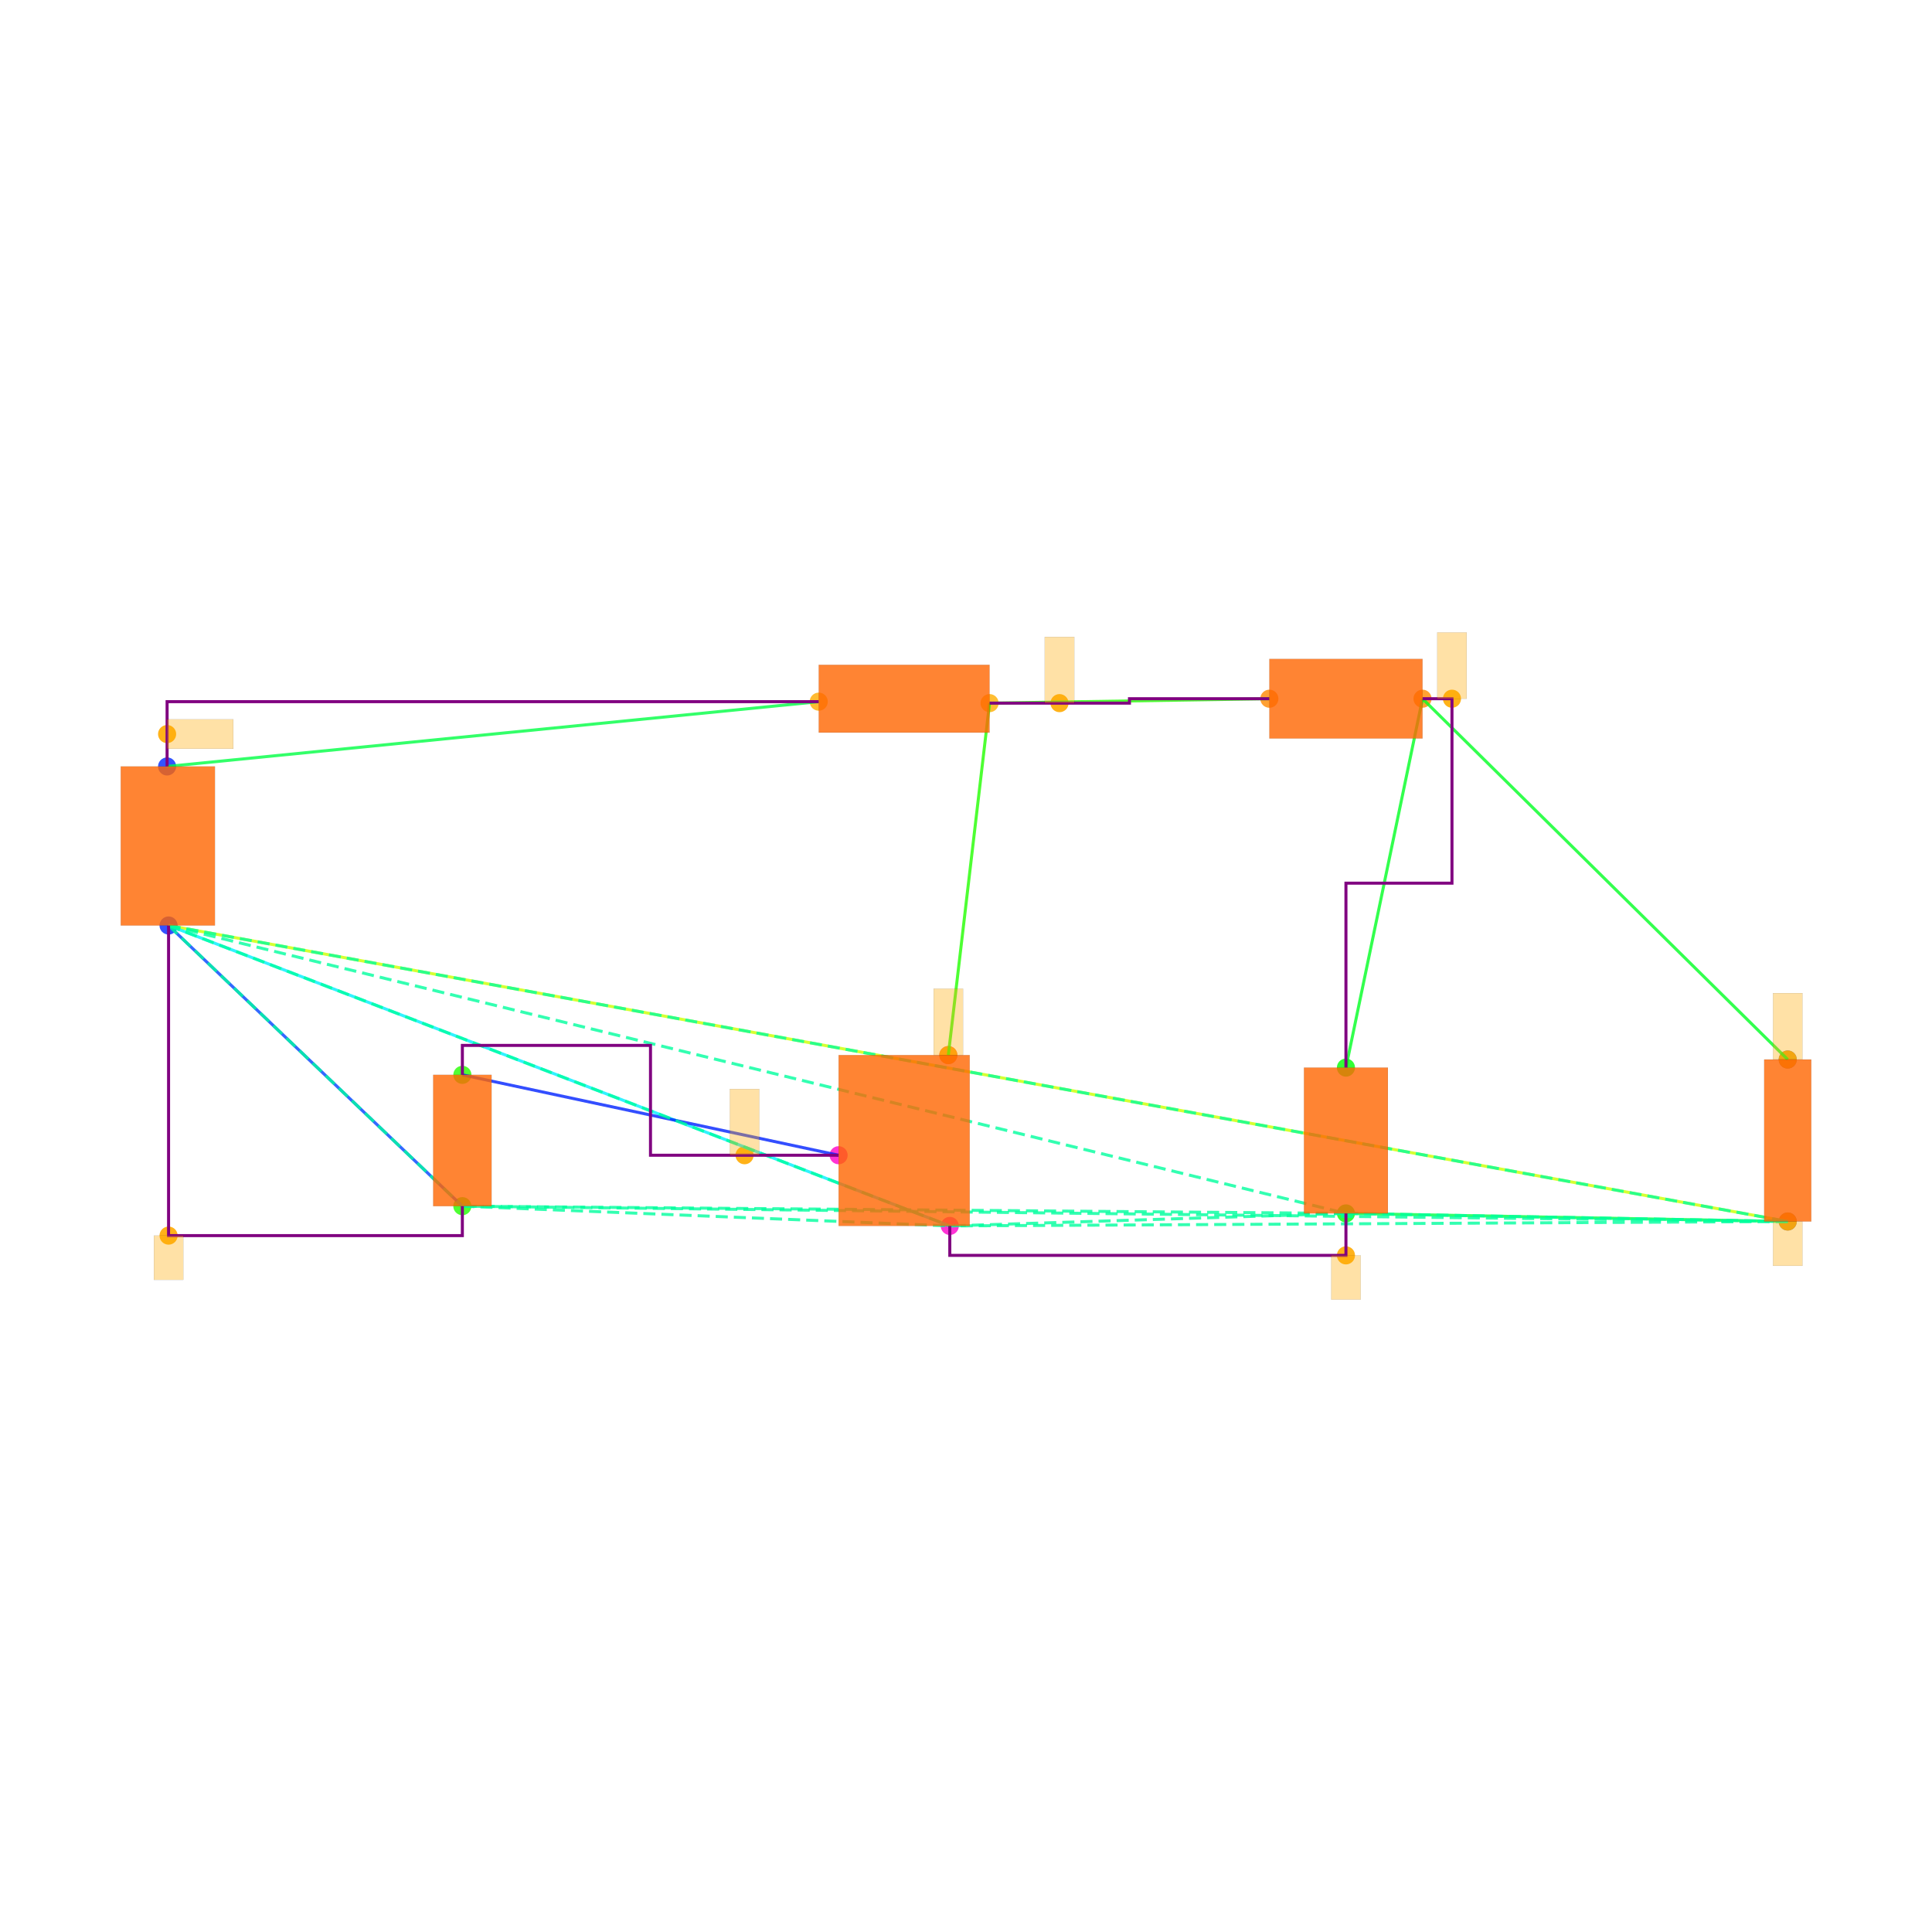
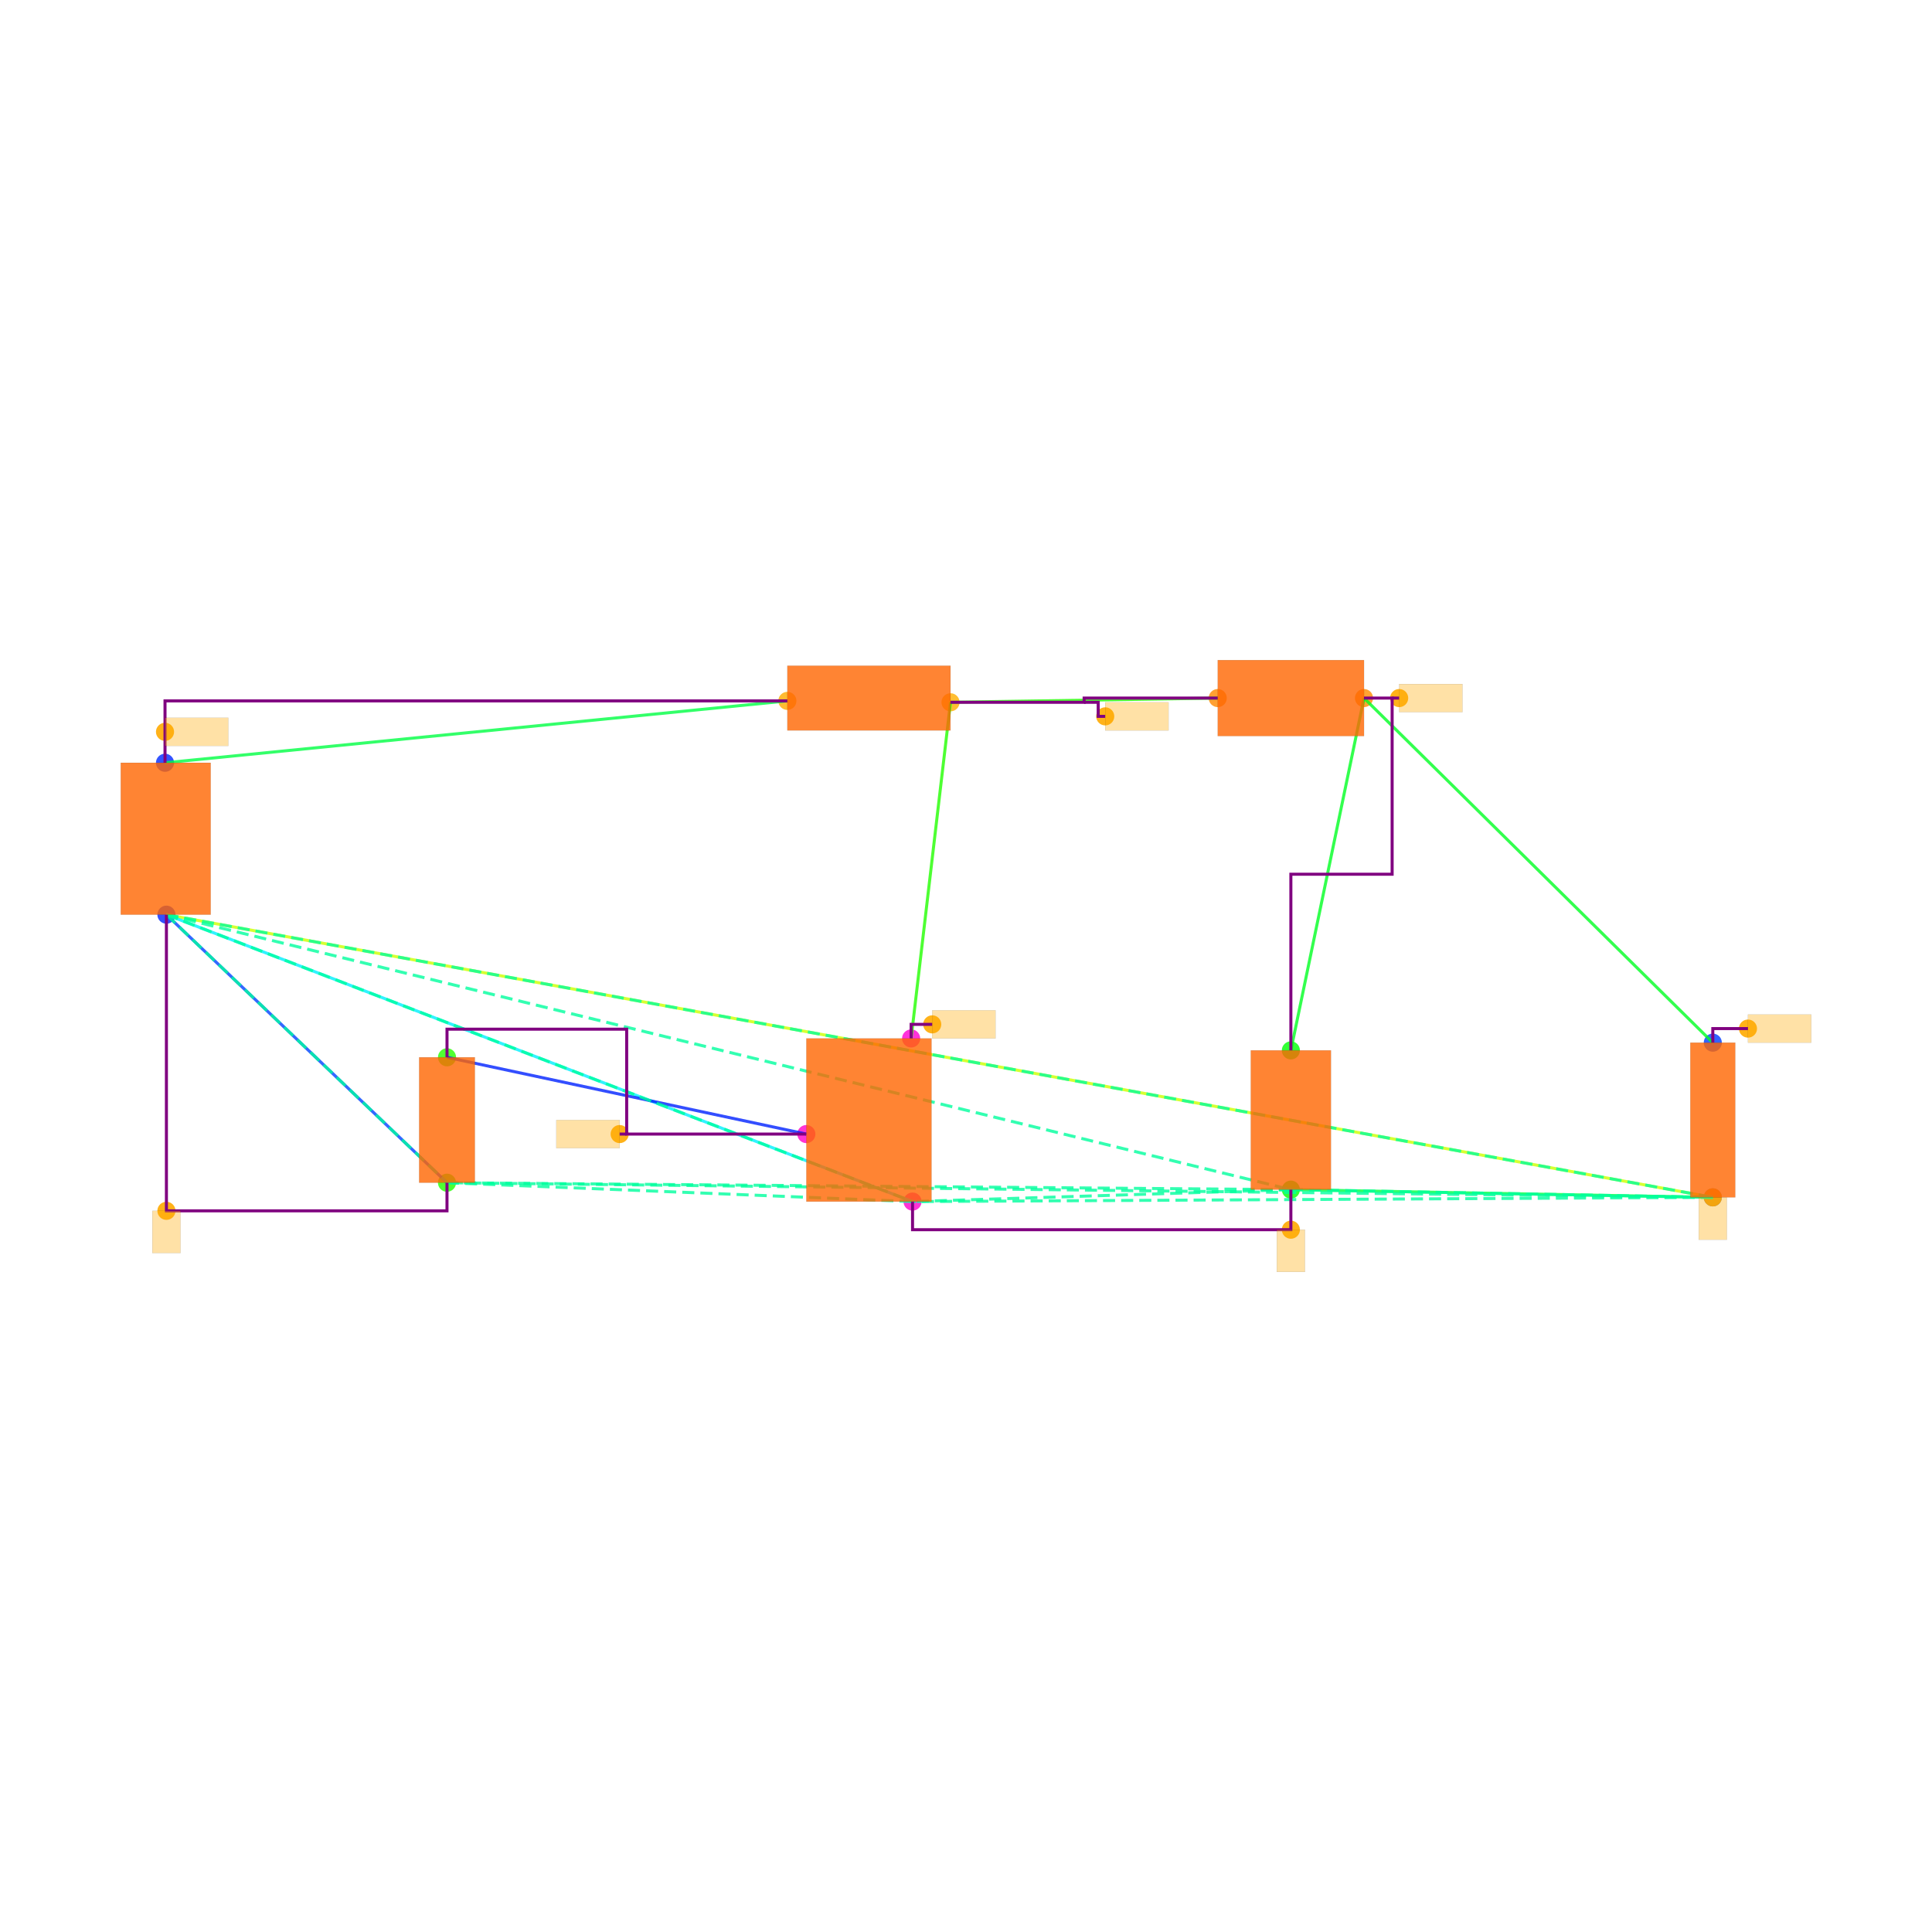
<svg xmlns="http://www.w3.org/2000/svg" width="640" height="640" viewBox="0 0 640 640">
  <rect width="100%" height="100%" fill="white" />
  <g>
-     <circle data-type="point" data-label="V1.1 y+" data-x="-5.005" data-y="2.54" cx="55.353" cy="253.899" r="3" fill="hsl(230, 100%, 50%, 0.8)" />
-   </g>
-   <g>
-     <circle data-type="point" data-label="V1.2 y-" data-x="-4.995" data-y="1.46" cx="55.841" cy="306.585" r="3" fill="hsl(231, 100%, 50%, 0.8)" />
-   </g>
-   <g>
-     <circle data-type="point" data-label="L1.1 x-" data-x="-0.58" data-y="2.98" cx="271.217" cy="232.435" r="3" fill="hsl(40, 100%, 50%, 0.8)" />
-   </g>
-   <g>
-     <circle data-type="point" data-label="L1.2 x+" data-x="0.58" data-y="2.97" cx="327.805" cy="232.923" r="3" fill="hsl(41, 100%, 50%, 0.8)" />
-   </g>
-   <g>
-     <circle data-type="point" data-label="D1.1 x-" data-x="2.48" data-y="3" cx="420.493" cy="231.459" r="3" fill="hsl(32, 100%, 50%, 0.8)" />
-   </g>
-   <g>
-     <circle data-type="point" data-label="D1.2 x+" data-x="3.52" data-y="3" cx="471.227" cy="231.459" r="3" fill="hsl(33, 100%, 50%, 0.8)" />
-   </g>
-   <g>
-     <circle data-type="point" data-label="C1.2 y-" data-x="3" data-y="-0.49500000000000005" cx="445.86" cy="401.955" r="3" fill="hsl(122, 100%, 50%, 0.8)" />
-   </g>
-   <g>
-     <circle data-type="point" data-label="C1.1 y+" data-x="3" data-y="0.49500000000000005" cx="445.86" cy="353.66" r="3" fill="hsl(121, 100%, 50%, 0.8)" />
-   </g>
-   <g>
-     <circle data-type="point" data-label="R1.1 y+" data-x="6" data-y="0.55" cx="592.208" cy="350.977" r="3" fill="hsl(226, 100%, 50%, 0.8)" />
-   </g>
-   <g>
-     <circle data-type="point" data-label="R1.2 y-" data-x="6" data-y="-0.55" cx="592.208" cy="404.638" r="3" fill="hsl(227, 100%, 50%, 0.8)" />
-   </g>
-   <g>
-     <circle data-type="point" data-label="V2.1 y+" data-x="-2.9999378" data-y="0.4458008" cx="153.166" cy="356.06" r="3" fill="hsl(111, 100%, 50%, 0.8)" />
-   </g>
-   <g>
-     <circle data-type="point" data-label="V2.2 y-" data-x="-3.0000622" data-y="-0.4458008" cx="153.16" cy="399.555" r="3" fill="hsl(112, 100%, 50%, 0.8)" />
-   </g>
-   <g>
-     <circle data-type="point" data-label="M1.1 y+" data-x="0.3" data-y="0.58" cx="314.146" cy="349.514" r="3" fill="hsl(311, 100%, 50%, 0.8)" />
-   </g>
-   <g>
-     <circle data-type="point" data-label="M1.2 y-" data-x="0.31" data-y="-0.58" cx="314.634" cy="406.102" r="3" fill="hsl(312, 100%, 50%, 0.8)" />
-   </g>
-   <g>
-     <circle data-type="point" data-label="M1.3 x-" data-x="-0.445" data-y="-0.1" cx="277.803" cy="382.686" r="3" fill="hsl(313, 100%, 50%, 0.8)" />
-   </g>
-   <g>
-     <circle data-type="point" data-label="anchorPoint orientation: x+" data-x="-5.005" data-y="2.7600000000000002" cx="55.353" cy="243.167" r="3" fill="hsl(40, 100%, 50%, 0.9)" />
-   </g>
-   <g>
-     <circle data-type="point" data-label="anchorPoint orientation: y-" data-x="3" data-y="-0.78" cx="445.86" cy="415.858" r="3" fill="hsl(40, 100%, 50%, 0.9)" />
-   </g>
-   <g>
-     <circle data-type="point" data-label="anchorPoint orientation: y-" data-x="6" data-y="-0.55" cx="592.208" cy="404.638" r="3" fill="hsl(40, 100%, 50%, 0.9)" />
-   </g>
-   <g>
-     <circle data-type="point" data-label="anchorPoint orientation: y-" data-x="-4.995" data-y="-0.6458008" cx="55.841" cy="409.312" r="3" fill="hsl(40, 100%, 50%, 0.9)" />
-   </g>
-   <g>
-     <circle data-type="point" data-label="anchorPoint orientation: y+" data-x="1.055" data-y="2.97" cx="350.977" cy="232.923" r="3" fill="hsl(40, 100%, 50%, 0.9)" />
-   </g>
-   <g>
-     <circle data-type="point" data-label="anchorPoint orientation: y+" data-x="0.3" data-y="0.58" cx="314.146" cy="349.514" r="3" fill="hsl(40, 100%, 50%, 0.9)" />
-   </g>
-   <g>
-     <circle data-type="point" data-label="anchorPoint orientation: y+" data-x="3.7199999999999998" data-y="3" cx="480.983" cy="231.459" r="3" fill="hsl(40, 100%, 50%, 0.9)" />
-   </g>
-   <g>
-     <circle data-type="point" data-label="anchorPoint orientation: y+" data-x="6" data-y="0.55" cx="592.208" cy="350.977" r="3" fill="hsl(40, 100%, 50%, 0.9)" />
-   </g>
-   <g>
-     <circle data-type="point" data-label="anchorPoint orientation: y+" data-x="-1.08373445" data-y="-0.09999999999999987" cx="246.644" cy="382.686" r="3" fill="hsl(40, 100%, 50%, 0.9)" />
-   </g>
-   <g>
-     <polyline data-points="-5.005,2.54 -0.58,2.98" data-type="line" data-label="" points="55.353,253.899 271.217,232.435" fill="none" stroke="hsl(136, 100%, 50%, 0.8)" stroke-width="1" />
-   </g>
-   <g>
-     <polyline data-points="0.58,2.97 2.48,3" data-type="line" data-label="" points="327.805,232.923 420.493,231.459" fill="none" stroke="hsl(112, 100%, 50%, 0.8)" stroke-width="1" />
-   </g>
-   <g>
-     <polyline data-points="3.52,3 3,0.49500000000000005" data-type="line" data-label="" points="471.227,231.459 445.86,353.66" fill="none" stroke="hsl(128, 100%, 50%, 0.8)" stroke-width="1" />
-   </g>
-   <g>
-     <polyline data-points="3.52,3 6,0.55" data-type="line" data-label="" points="471.227,231.459 592.208,350.977" fill="none" stroke="hsl(128, 100%, 50%, 0.8)" stroke-width="1" />
-   </g>
-   <g>
-     <polyline data-points="3,-0.49500000000000005 6,-0.55" data-type="line" data-label="" points="445.86,401.955 592.208,404.638" fill="none" stroke="hsl(136, 100%, 50%, 0.8)" stroke-width="1" />
-   </g>
-   <g>
-     <polyline data-points="6,-0.55 -4.995,1.46" data-type="line" data-label="" points="592.208,404.638 55.841,306.585" fill="none" stroke="hsl(72, 100%, 50%, 0.8)" stroke-width="1" />
-   </g>
-   <g>
-     <polyline data-points="0.58,2.97 0.3,0.58" data-type="line" data-label="" points="327.805,232.923 314.146,349.514" fill="none" stroke="hsl(112, 100%, 50%, 0.8)" stroke-width="1" />
-   </g>
-   <g>
-     <polyline data-points="0.31,-0.58 -4.995,1.46" data-type="line" data-label="" points="314.634,406.102 55.841,306.585" fill="none" stroke="hsl(184, 100%, 50%, 0.8)" stroke-width="1" />
-   </g>
-   <g>
-     <polyline data-points="-0.445,-0.1 -2.9999378,0.4458008" data-type="line" data-label="" points="277.803,382.686 153.166,356.06" fill="none" stroke="hsl(232, 100%, 50%, 0.8)" stroke-width="1" />
-   </g>
-   <g>
-     <polyline data-points="-3.0000622,-0.4458008 -4.995,1.46" data-type="line" data-label="" points="153.16,399.555 55.841,306.585" fill="none" stroke="hsl(224, 100%, 50%, 0.8)" stroke-width="1" />
-   </g>
-   <g>
-     <polyline data-points="-4.995,1.46 3,-0.49500000000000005" data-type="line" data-label="" points="55.841,306.585 445.86,401.955" fill="none" stroke="hsl(157, 100%, 50%, 0.8)" stroke-width="1" stroke-dasharray="4 2" />
-   </g>
-   <g>
-     <polyline data-points="-4.995,1.46 6,-0.55" data-type="line" data-label="" points="55.841,306.585 592.208,404.638" fill="none" stroke="hsl(157, 100%, 50%, 0.8)" stroke-width="1" stroke-dasharray="4 2" />
-   </g>
-   <g>
-     <polyline data-points="-4.995,1.46 -3.0000622,-0.4458008" data-type="line" data-label="" points="55.841,306.585 153.16,399.555" fill="none" stroke="hsl(157, 100%, 50%, 0.8)" stroke-width="1" stroke-dasharray="4 2" />
-   </g>
-   <g>
-     <polyline data-points="-4.995,1.46 0.31,-0.58" data-type="line" data-label="" points="55.841,306.585 314.634,406.102" fill="none" stroke="hsl(157, 100%, 50%, 0.8)" stroke-width="1" stroke-dasharray="4 2" />
-   </g>
-   <g>
-     <polyline data-points="3,-0.49500000000000005 6,-0.55" data-type="line" data-label="" points="445.86,401.955 592.208,404.638" fill="none" stroke="hsl(157, 100%, 50%, 0.8)" stroke-width="1" stroke-dasharray="4 2" />
-   </g>
-   <g>
-     <polyline data-points="3,-0.49500000000000005 -3.0000622,-0.4458008" data-type="line" data-label="" points="445.86,401.955 153.16,399.555" fill="none" stroke="hsl(157, 100%, 50%, 0.8)" stroke-width="1" stroke-dasharray="4 2" />
-   </g>
-   <g>
-     <polyline data-points="3,-0.49500000000000005 0.31,-0.58" data-type="line" data-label="" points="445.86,401.955 314.634,406.102" fill="none" stroke="hsl(157, 100%, 50%, 0.8)" stroke-width="1" stroke-dasharray="4 2" />
-   </g>
-   <g>
-     <polyline data-points="6,-0.55 -3.0000622,-0.4458008" data-type="line" data-label="" points="592.208,404.638 153.16,399.555" fill="none" stroke="hsl(157, 100%, 50%, 0.8)" stroke-width="1" stroke-dasharray="4 2" />
-   </g>
-   <g>
-     <polyline data-points="6,-0.55 0.31,-0.58" data-type="line" data-label="" points="592.208,404.638 314.634,406.102" fill="none" stroke="hsl(157, 100%, 50%, 0.8)" stroke-width="1" stroke-dasharray="4 2" />
-   </g>
-   <g>
-     <polyline data-points="-3.0000622,-0.4458008 0.31,-0.58" data-type="line" data-label="" points="153.16,399.555 314.634,406.102" fill="none" stroke="hsl(157, 100%, 50%, 0.8)" stroke-width="1" stroke-dasharray="4 2" />
-   </g>
-   <g>
-     <polyline data-points="0.58,2.97 1.53,2.97 1.53,3 2.48,3" data-type="line" data-label="" points="327.805,232.923 374.149,232.923 374.149,231.459 420.493,231.459" fill="none" stroke="purple" stroke-width="1" />
-   </g>
-   <g>
-     <polyline data-points="-5.005,2.54 -5.005,2.9800000000000004 -0.5800000000000001,2.9800000000000004" data-type="line" data-label="" points="55.353,253.899 55.353,232.435 271.217,232.435" fill="none" stroke="purple" stroke-width="1" />
-   </g>
-   <g>
-     <polyline data-points="3.52,3 3.7199999999999998,3 3.7199999999999998,1.7474999999999996 3,1.7474999999999996 3,0.49500000000000005" data-type="line" data-label="" points="471.227,231.459 480.983,231.459 480.983,292.56 445.86,292.56 445.86,353.66" fill="none" stroke="purple" stroke-width="1" />
-   </g>
-   <g>
-     <polyline data-points="3,-0.4950000000000001 3,-0.78 0.31,-0.78 0.31,-0.58" data-type="line" data-label="" points="445.86,401.955 445.86,415.858 314.634,415.858 314.634,406.102" fill="none" stroke="purple" stroke-width="1" />
-   </g>
-   <g>
-     <polyline data-points="-4.995,1.46 -4.995,-0.6458008 -3.0000622,-0.6458008 -3.0000622,-0.4458007999999998" data-type="line" data-label="" points="55.841,306.585 55.841,409.312 153.16,409.312 153.16,399.555" fill="none" stroke="purple" stroke-width="1" />
-   </g>
-   <g>
-     <polyline data-points="-0.44499999999999984,-0.09999999999999987 -1.7224689,-0.09999999999999987 -1.7224689,0.6458008000000002 -2.9999378,0.6458008000000002 -2.9999378,0.4458008" data-type="line" data-label="" points="277.803,382.686 215.484,382.686 215.484,346.304 153.166,346.304 153.166,356.06" fill="none" stroke="purple" stroke-width="1" />
-   </g>
-   <g>
-     <rect data-type="rect" data-label="schematic_component_0" data-x="-5" data-y="2" x="40" y="253.899" width="31.194" height="52.685" fill="hsl(24, 100%, 50%, 0.8)" stroke="black" stroke-width="0.02" />
-   </g>
-   <g>
-     <rect data-type="rect" data-label="schematic_component_1" data-x="0" data-y="3" x="271.217" y="220.239" width="56.588" height="22.44" fill="hsl(24, 100%, 50%, 0.8)" stroke="black" stroke-width="0.02" />
-   </g>
-   <g>
-     <rect data-type="rect" data-label="schematic_component_2" data-x="3" data-y="3" x="420.493" y="218.288" width="50.734" height="26.343" fill="hsl(24, 100%, 50%, 0.8)" stroke="black" stroke-width="0.02" />
-   </g>
-   <g>
-     <rect data-type="rect" data-label="schematic_component_3" data-x="3" data-y="0" x="431.957" y="353.66" width="27.806" height="48.295" fill="hsl(24, 100%, 50%, 0.8)" stroke="black" stroke-width="0.02" />
-   </g>
-   <g>
-     <rect data-type="rect" data-label="schematic_component_4" data-x="6" data-y="0" x="584.416" y="350.977" width="15.584" height="53.661" fill="hsl(24, 100%, 50%, 0.8)" stroke="black" stroke-width="0.02" />
-   </g>
-   <g>
-     <rect data-type="rect" data-label="schematic_component_5" data-x="-3" data-y="0" x="143.498" y="356.06" width="19.33" height="43.495" fill="hsl(24, 100%, 50%, 0.8)" stroke="black" stroke-width="0.02" />
-   </g>
-   <g>
-     <rect data-type="rect" data-label="schematic_component_6" data-x="0" data-y="0" x="277.803" y="349.514" width="43.417" height="56.588" fill="hsl(24, 100%, 50%, 0.8)" stroke="black" stroke-width="0.02" />
-   </g>
-   <g>
-     <rect data-type="rect" data-label="netId: .V1 &gt; .pin1 to .L1 &gt; .pin1 globalConnNetId: connectivity_net0" data-x="-4.78" data-y="2.7600000000000002" x="55.353" y="238.289" width="21.952" height="9.757" fill="hsl(40, 100%, 50%, 0.35)" stroke="black" stroke-width="0.02" />
-   </g>
-   <g>
-     <rect data-type="rect" data-label="netId: GND globalConnNetId: connectivity_net3" data-x="3" data-y="-0.93" x="440.981" y="415.858" width="9.757" height="14.635" fill="hsl(40, 100%, 50%, 0.35)" stroke="black" stroke-width="0.02" />
-   </g>
-   <g>
-     <rect data-type="rect" data-label="netId: GND globalConnNetId: connectivity_net3" data-x="6" data-y="-0.7010000000000001" x="587.33" y="404.687" width="9.757" height="14.635" fill="hsl(40, 100%, 50%, 0.35)" stroke="black" stroke-width="0.02" />
-   </g>
-   <g>
-     <rect data-type="rect" data-label="netId: GND globalConnNetId: connectivity_net3" data-x="-4.995" data-y="-0.7958008" x="50.963" y="409.312" width="9.757" height="14.635" fill="hsl(40, 100%, 50%, 0.35)" stroke="black" stroke-width="0.02" />
-   </g>
-   <g>
-     <rect data-type="rect" data-label="netId: .L1 &gt; .pin2 to .M1 &gt; .drain globalConnNetId: connectivity_net1" data-x="1.055" data-y="3.1950000000000003" x="346.099" y="210.97" width="9.757" height="21.952" fill="hsl(40, 100%, 50%, 0.35)" stroke="black" stroke-width="0.02" />
-   </g>
-   <g>
-     <rect data-type="rect" data-label="netId: .L1 &gt; .pin2 to .M1 &gt; .drain globalConnNetId: connectivity_net1" data-x="0.3" data-y="0.8059999999999999" x="309.268" y="327.513" width="9.757" height="21.952" fill="hsl(40, 100%, 50%, 0.35)" stroke="black" stroke-width="0.02" />
-   </g>
-   <g>
-     <rect data-type="rect" data-label="netId: .D1 &gt; .cathode to .R1 &gt; .pin1 globalConnNetId: connectivity_net2" data-x="3.7199999999999998" data-y="3.225" x="476.105" y="209.507" width="9.757" height="21.952" fill="hsl(40, 100%, 50%, 0.35)" stroke="black" stroke-width="0.02" />
-   </g>
-   <g>
-     <rect data-type="rect" data-label="netId: .D1 &gt; .cathode to .R1 &gt; .pin1 globalConnNetId: connectivity_net2" data-x="6" data-y="0.776" x="587.33" y="328.976" width="9.757" height="21.952" fill="hsl(40, 100%, 50%, 0.35)" stroke="black" stroke-width="0.02" />
-   </g>
-   <g>
-     <rect data-type="rect" data-label="netId: .M1 &gt; .gate to .V2 &gt; .pin1 globalConnNetId: connectivity_net4" data-x="-1.08373445" data-y="0.12500000000000014" x="241.765" y="360.734" width="9.757" height="21.952" fill="hsl(40, 100%, 50%, 0.35)" stroke="black" stroke-width="0.02" />
+     <circle data-type="point" data-label="V1.1 y+" data-x="-5.005" data-y="2.54" cx="54.663" cy="252.677" r="3" fill="hsl(230, 100%, 50%, 0.8)" />
+   </g>
+   <g>
+     <circle data-type="point" data-label="V1.2 y-" data-x="-4.995" data-y="1.46" cx="55.129" cy="302.995" r="3" fill="hsl(231, 100%, 50%, 0.8)" />
+   </g>
+   <g>
+     <circle data-type="point" data-label="L1.1 x-" data-x="-0.58" data-y="2.98" cx="260.824" cy="232.178" r="3" fill="hsl(40, 100%, 50%, 0.8)" />
+   </g>
+   <g>
+     <circle data-type="point" data-label="L1.2 x+" data-x="0.58" data-y="2.97" cx="314.869" cy="232.644" r="3" fill="hsl(41, 100%, 50%, 0.8)" />
+   </g>
+   <g>
+     <circle data-type="point" data-label="D1.1 x-" data-x="2.48" data-y="3" cx="403.39" cy="231.246" r="3" fill="hsl(32, 100%, 50%, 0.8)" />
+   </g>
+   <g>
+     <circle data-type="point" data-label="D1.2 x+" data-x="3.52" data-y="3" cx="451.844" cy="231.246" r="3" fill="hsl(33, 100%, 50%, 0.8)" />
+   </g>
+   <g>
+     <circle data-type="point" data-label="C1.2 y-" data-x="3" data-y="-0.49500000000000005" cx="427.617" cy="394.078" r="3" fill="hsl(122, 100%, 50%, 0.8)" />
+   </g>
+   <g>
+     <circle data-type="point" data-label="C1.1 y+" data-x="3" data-y="0.49500000000000005" cx="427.617" cy="347.954" r="3" fill="hsl(121, 100%, 50%, 0.8)" />
+   </g>
+   <g>
+     <circle data-type="point" data-label="R1.1 y+" data-x="6" data-y="0.55" cx="567.387" cy="345.392" r="3" fill="hsl(226, 100%, 50%, 0.8)" />
+   </g>
+   <g>
+     <circle data-type="point" data-label="R1.2 y-" data-x="6" data-y="-0.55" cx="567.387" cy="396.641" r="3" fill="hsl(227, 100%, 50%, 0.8)" />
+   </g>
+   <g>
+     <circle data-type="point" data-label="V2.1 y+" data-x="-2.9999378" data-y="0.4458008" cx="148.079" cy="350.246" r="3" fill="hsl(111, 100%, 50%, 0.8)" />
+   </g>
+   <g>
+     <circle data-type="point" data-label="V2.2 y-" data-x="-3.0000622" data-y="-0.4458008" cx="148.073" cy="391.786" r="3" fill="hsl(112, 100%, 50%, 0.8)" />
+   </g>
+   <g>
+     <circle data-type="point" data-label="M1.1 y+" data-x="0.3" data-y="0.58" cx="301.824" cy="343.994" r="3" fill="hsl(311, 100%, 50%, 0.8)" />
+   </g>
+   <g>
+     <circle data-type="point" data-label="M1.2 y-" data-x="0.31" data-y="-0.58" cx="302.289" cy="398.038" r="3" fill="hsl(312, 100%, 50%, 0.8)" />
+   </g>
+   <g>
+     <circle data-type="point" data-label="M1.3 x-" data-x="-0.445" data-y="-0.1" cx="267.114" cy="375.675" r="3" fill="hsl(313, 100%, 50%, 0.8)" />
+   </g>
+   <g>
+     <circle data-type="point" data-label="anchorPoint orientation: x+" data-x="-5.005" data-y="2.7600000000000002" cx="54.663" cy="242.428" r="3" fill="hsl(40, 100%, 50%, 0.9)" />
+   </g>
+   <g>
+     <circle data-type="point" data-label="anchorPoint orientation: y-" data-x="3" data-y="-0.78" cx="427.617" cy="407.356" r="3" fill="hsl(40, 100%, 50%, 0.9)" />
+   </g>
+   <g>
+     <circle data-type="point" data-label="anchorPoint orientation: y-" data-x="6" data-y="-0.55" cx="567.387" cy="396.641" r="3" fill="hsl(40, 100%, 50%, 0.9)" />
+   </g>
+   <g>
+     <circle data-type="point" data-label="anchorPoint orientation: y-" data-x="-4.995" data-y="-0.6458008" cx="55.129" cy="401.104" r="3" fill="hsl(40, 100%, 50%, 0.9)" />
+   </g>
+   <g>
+     <circle data-type="point" data-label="anchorPoint orientation: x+" data-x="1.6800000000000002" data-y="2.87" cx="366.118" cy="237.303" r="3" fill="hsl(40, 100%, 50%, 0.9)" />
+   </g>
+   <g>
+     <circle data-type="point" data-label="anchorPoint orientation: x+" data-x="0.45" data-y="0.6799999999999999" cx="308.812" cy="339.335" r="3" fill="hsl(40, 100%, 50%, 0.9)" />
+   </g>
+   <g>
+     <circle data-type="point" data-label="anchorPoint orientation: x+" data-x="3.7699999999999996" data-y="3" cx="463.491" cy="231.246" r="3" fill="hsl(40, 100%, 50%, 0.9)" />
+   </g>
+   <g>
+     <circle data-type="point" data-label="anchorPoint orientation: x+" data-x="6.25" data-y="0.65" cx="579.034" cy="340.733" r="3" fill="hsl(40, 100%, 50%, 0.9)" />
+   </g>
+   <g>
+     <circle data-type="point" data-label="anchorPoint orientation: x-" data-x="-1.7724689" data-y="-0.09999999999999987" cx="205.267" cy="375.675" r="3" fill="hsl(40, 100%, 50%, 0.9)" />
+   </g>
+   <g>
+     <polyline data-points="-5.005,2.54 -0.58,2.98" data-type="line" data-label="" points="54.663,252.677 260.824,232.178" fill="none" stroke="hsl(136, 100%, 50%, 0.8)" stroke-width="1" />
+   </g>
+   <g>
+     <polyline data-points="0.58,2.97 2.48,3" data-type="line" data-label="" points="314.869,232.644 403.39,231.246" fill="none" stroke="hsl(112, 100%, 50%, 0.8)" stroke-width="1" />
+   </g>
+   <g>
+     <polyline data-points="3.52,3 3,0.49500000000000005" data-type="line" data-label="" points="451.844,231.246 427.617,347.954" fill="none" stroke="hsl(128, 100%, 50%, 0.8)" stroke-width="1" />
+   </g>
+   <g>
+     <polyline data-points="3.52,3 6,0.55" data-type="line" data-label="" points="451.844,231.246 567.387,345.392" fill="none" stroke="hsl(128, 100%, 50%, 0.8)" stroke-width="1" />
+   </g>
+   <g>
+     <polyline data-points="3,-0.49500000000000005 6,-0.55" data-type="line" data-label="" points="427.617,394.078 567.387,396.641" fill="none" stroke="hsl(136, 100%, 50%, 0.8)" stroke-width="1" />
+   </g>
+   <g>
+     <polyline data-points="6,-0.55 -4.995,1.46" data-type="line" data-label="" points="567.387,396.641 55.129,302.995" fill="none" stroke="hsl(72, 100%, 50%, 0.8)" stroke-width="1" />
+   </g>
+   <g>
+     <polyline data-points="0.58,2.97 0.3,0.58" data-type="line" data-label="" points="314.869,232.644 301.824,343.994" fill="none" stroke="hsl(112, 100%, 50%, 0.8)" stroke-width="1" />
+   </g>
+   <g>
+     <polyline data-points="0.31,-0.58 -4.995,1.46" data-type="line" data-label="" points="302.289,398.038 55.129,302.995" fill="none" stroke="hsl(184, 100%, 50%, 0.8)" stroke-width="1" />
+   </g>
+   <g>
+     <polyline data-points="-0.445,-0.1 -2.9999378,0.4458008" data-type="line" data-label="" points="267.114,375.675 148.079,350.246" fill="none" stroke="hsl(232, 100%, 50%, 0.8)" stroke-width="1" />
+   </g>
+   <g>
+     <polyline data-points="-3.0000622,-0.4458008 -4.995,1.46" data-type="line" data-label="" points="148.073,391.786 55.129,302.995" fill="none" stroke="hsl(224, 100%, 50%, 0.8)" stroke-width="1" />
+   </g>
+   <g>
+     <polyline data-points="-4.995,1.46 3,-0.49500000000000005" data-type="line" data-label="" points="55.129,302.995 427.617,394.078" fill="none" stroke="hsl(157, 100%, 50%, 0.8)" stroke-width="1" stroke-dasharray="4 2" />
+   </g>
+   <g>
+     <polyline data-points="-4.995,1.46 6,-0.55" data-type="line" data-label="" points="55.129,302.995 567.387,396.641" fill="none" stroke="hsl(157, 100%, 50%, 0.8)" stroke-width="1" stroke-dasharray="4 2" />
+   </g>
+   <g>
+     <polyline data-points="-4.995,1.46 -3.0000622,-0.4458008" data-type="line" data-label="" points="55.129,302.995 148.073,391.786" fill="none" stroke="hsl(157, 100%, 50%, 0.8)" stroke-width="1" stroke-dasharray="4 2" />
+   </g>
+   <g>
+     <polyline data-points="-4.995,1.46 0.31,-0.58" data-type="line" data-label="" points="55.129,302.995 302.289,398.038" fill="none" stroke="hsl(157, 100%, 50%, 0.8)" stroke-width="1" stroke-dasharray="4 2" />
+   </g>
+   <g>
+     <polyline data-points="3,-0.49500000000000005 6,-0.55" data-type="line" data-label="" points="427.617,394.078 567.387,396.641" fill="none" stroke="hsl(157, 100%, 50%, 0.8)" stroke-width="1" stroke-dasharray="4 2" />
+   </g>
+   <g>
+     <polyline data-points="3,-0.49500000000000005 -3.0000622,-0.4458008" data-type="line" data-label="" points="427.617,394.078 148.073,391.786" fill="none" stroke="hsl(157, 100%, 50%, 0.8)" stroke-width="1" stroke-dasharray="4 2" />
+   </g>
+   <g>
+     <polyline data-points="3,-0.49500000000000005 0.31,-0.58" data-type="line" data-label="" points="427.617,394.078 302.289,398.038" fill="none" stroke="hsl(157, 100%, 50%, 0.8)" stroke-width="1" stroke-dasharray="4 2" />
+   </g>
+   <g>
+     <polyline data-points="6,-0.55 -3.0000622,-0.4458008" data-type="line" data-label="" points="567.387,396.641 148.073,391.786" fill="none" stroke="hsl(157, 100%, 50%, 0.8)" stroke-width="1" stroke-dasharray="4 2" />
+   </g>
+   <g>
+     <polyline data-points="6,-0.55 0.31,-0.58" data-type="line" data-label="" points="567.387,396.641 302.289,398.038" fill="none" stroke="hsl(157, 100%, 50%, 0.8)" stroke-width="1" stroke-dasharray="4 2" />
+   </g>
+   <g>
+     <polyline data-points="-3.0000622,-0.4458008 0.31,-0.58" data-type="line" data-label="" points="148.073,391.786 302.289,398.038" fill="none" stroke="hsl(157, 100%, 50%, 0.8)" stroke-width="1" stroke-dasharray="4 2" />
+   </g>
+   <g>
+     <polyline data-points="0.58,2.97 1.53,2.97 1.53,3 2.48,3" data-type="line" data-label="" points="314.869,232.644 359.129,232.644 359.129,231.246 403.39,231.246" fill="none" stroke="purple" stroke-width="1" />
+   </g>
+   <g>
+     <polyline data-points="-5.005,2.54 -5.005,2.9800000000000004 -0.5800000000000001,2.9800000000000004" data-type="line" data-label="" points="54.663,252.677 54.663,232.178 260.824,232.178" fill="none" stroke="purple" stroke-width="1" />
+   </g>
+   <g>
+     <polyline data-points="3.52,3 3.7199999999999998,3 3.7199999999999998,1.7474999999999996 3,1.7474999999999996 3,0.49500000000000005" data-type="line" data-label="" points="451.844,231.246 461.162,231.246 461.162,289.6 427.617,289.6 427.617,347.954" fill="none" stroke="purple" stroke-width="1" />
+   </g>
+   <g>
+     <polyline data-points="3,-0.4950000000000001 3,-0.78 0.31,-0.78 0.31,-0.58" data-type="line" data-label="" points="427.617,394.078 427.617,407.356 302.289,407.356 302.289,398.038" fill="none" stroke="purple" stroke-width="1" />
+   </g>
+   <g>
+     <polyline data-points="-4.995,1.46 -4.995,-0.6458008 -3.0000622,-0.6458008 -3.0000622,-0.4458007999999998" data-type="line" data-label="" points="55.129,302.995 55.129,401.104 148.073,401.104 148.073,391.786" fill="none" stroke="purple" stroke-width="1" />
+   </g>
+   <g>
+     <polyline data-points="-0.44499999999999984,-0.09999999999999987 -1.7224689,-0.09999999999999987 -1.7224689,0.6458008000000002 -2.9999378,0.6458008000000002 -2.9999378,0.4458008" data-type="line" data-label="" points="267.114,375.675 207.597,375.675 207.597,340.928 148.079,340.928 148.079,350.246" fill="none" stroke="purple" stroke-width="1" />
+   </g>
+   <g>
+     <polyline data-points="1.53,2.97 1.58,2.97" data-type="line" data-label="" points="359.129,232.644 361.459,232.644" fill="none" stroke="purple" stroke-width="1" />
+   </g>
+   <g>
+     <polyline data-points="0.3,0.58 0.3,0.6799999999999999 0.4,0.6799999999999999 0.45,0.6799999999999999" data-type="line" data-label="" points="301.824,343.994 301.824,339.335 306.483,339.335 308.812,339.335" fill="none" stroke="purple" stroke-width="1" />
+   </g>
+   <g>
+     <polyline data-points="3.7199999999999998,3 3.7699999999999996,3" data-type="line" data-label="" points="461.162,231.246 463.491,231.246" fill="none" stroke="purple" stroke-width="1" />
+   </g>
+   <g>
+     <polyline data-points="6,0.55 6,0.65 6.2,0.65 6.25,0.65" data-type="line" data-label="" points="567.387,345.392 567.387,340.733 576.705,340.733 579.034,340.733" fill="none" stroke="purple" stroke-width="1" />
+   </g>
+   <g>
+     <polyline data-points="-1.7224689,-0.09999999999999987 -1.7724689,-0.09999999999999987" data-type="line" data-label="" points="207.597,375.675 205.267,375.675" fill="none" stroke="purple" stroke-width="1" />
+   </g>
+   <g>
+     <polyline data-points="1.58,2.97 1.6300000000000001,2.97 1.6300000000000001,2.87 1.6800000000000002,2.87" data-type="line" data-label="" points="361.459,232.644 363.788,232.644 363.788,237.303 366.118,237.303" fill="none" stroke="purple" stroke-width="1" />
+   </g>
+   <g>
+     <rect data-type="rect" data-label="schematic_component_0" data-x="-5" data-y="2" x="40" y="252.677" width="29.792" height="50.317" fill="hsl(24, 100%, 50%, 0.8)" stroke="black" stroke-width="0.021" />
+   </g>
+   <g>
+     <rect data-type="rect" data-label="schematic_component_1" data-x="0" data-y="3" x="260.824" y="220.53" width="54.044" height="21.431" fill="hsl(24, 100%, 50%, 0.8)" stroke="black" stroke-width="0.021" />
+   </g>
+   <g>
+     <rect data-type="rect" data-label="schematic_component_2" data-x="3" data-y="3" x="403.39" y="218.667" width="48.454" height="25.159" fill="hsl(24, 100%, 50%, 0.8)" stroke="black" stroke-width="0.021" />
+   </g>
+   <g>
+     <rect data-type="rect" data-label="schematic_component_3" data-x="3" data-y="0" x="414.339" y="347.954" width="26.556" height="46.124" fill="hsl(24, 100%, 50%, 0.8)" stroke="black" stroke-width="0.021" />
+   </g>
+   <g>
+     <rect data-type="rect" data-label="schematic_component_4" data-x="6" data-y="0" x="559.945" y="345.392" width="14.883" height="51.249" fill="hsl(24, 100%, 50%, 0.8)" stroke="black" stroke-width="0.021" />
+   </g>
+   <g>
+     <rect data-type="rect" data-label="schematic_component_5" data-x="-3" data-y="0" x="138.846" y="350.246" width="18.461" height="41.54" fill="hsl(24, 100%, 50%, 0.8)" stroke="black" stroke-width="0.021" />
+   </g>
+   <g>
+     <rect data-type="rect" data-label="schematic_component_6" data-x="0" data-y="0" x="267.114" y="343.994" width="41.465" height="54.044" fill="hsl(24, 100%, 50%, 0.8)" stroke="black" stroke-width="0.021" />
+   </g>
+   <g>
+     <rect data-type="rect" data-label="netId: .V1 &gt; .pin1 to .L1 &gt; .pin1 globalConnNetId: connectivity_net0" data-x="-4.78" data-y="2.7600000000000002" x="54.663" y="237.769" width="20.966" height="9.318" fill="hsl(40, 100%, 50%, 0.35)" stroke="black" stroke-width="0.021" />
+   </g>
+   <g>
+     <rect data-type="rect" data-label="netId: GND globalConnNetId: connectivity_net3" data-x="3" data-y="-0.93" x="422.958" y="407.356" width="9.318" height="13.977" fill="hsl(40, 100%, 50%, 0.35)" stroke="black" stroke-width="0.021" />
+   </g>
+   <g>
+     <rect data-type="rect" data-label="netId: GND globalConnNetId: connectivity_net3" data-x="6" data-y="-0.7010000000000001" x="562.728" y="396.687" width="9.318" height="13.977" fill="hsl(40, 100%, 50%, 0.35)" stroke="black" stroke-width="0.021" />
+   </g>
+   <g>
+     <rect data-type="rect" data-label="netId: GND globalConnNetId: connectivity_net3" data-x="-4.995" data-y="-0.7958008" x="50.47" y="401.104" width="9.318" height="13.977" fill="hsl(40, 100%, 50%, 0.35)" stroke="black" stroke-width="0.021" />
+   </g>
+   <g>
+     <rect data-type="rect" data-label="netId: .L1 &gt; .pin2 to .M1 &gt; .drain globalConnNetId: connectivity_net1" data-x="1.9050000000000002" data-y="2.87" x="366.118" y="232.644" width="20.966" height="9.318" fill="hsl(40, 100%, 50%, 0.35)" stroke="black" stroke-width="0.021" />
+   </g>
+   <g>
+     <rect data-type="rect" data-label="netId: .L1 &gt; .pin2 to .M1 &gt; .drain globalConnNetId: connectivity_net1" data-x="0.675" data-y="0.6799999999999999" x="308.812" y="334.676" width="20.966" height="9.318" fill="hsl(40, 100%, 50%, 0.35)" stroke="black" stroke-width="0.021" />
+   </g>
+   <g>
+     <rect data-type="rect" data-label="netId: .D1 &gt; .cathode to .R1 &gt; .pin1 globalConnNetId: connectivity_net2" data-x="3.9949999999999997" data-y="3" x="463.491" y="226.587" width="20.966" height="9.318" fill="hsl(40, 100%, 50%, 0.35)" stroke="black" stroke-width="0.021" />
+   </g>
+   <g>
+     <rect data-type="rect" data-label="netId: .D1 &gt; .cathode to .R1 &gt; .pin1 globalConnNetId: connectivity_net2" data-x="6.475" data-y="0.65" x="579.034" y="336.074" width="20.966" height="9.318" fill="hsl(40, 100%, 50%, 0.35)" stroke="black" stroke-width="0.021" />
+   </g>
+   <g>
+     <rect data-type="rect" data-label="netId: .M1 &gt; .gate to .V2 &gt; .pin1 globalConnNetId: connectivity_net4" data-x="-1.9974689" data-y="-0.09999999999999987" x="184.302" y="371.016" width="20.966" height="9.318" fill="hsl(40, 100%, 50%, 0.35)" stroke="black" stroke-width="0.021" />
  </g>
  <g id="crosshair" style="display: none">
    <line id="crosshair-h" y1="0" y2="640" stroke="#666" stroke-width="0.5" />
    <line id="crosshair-v" x1="0" x2="640" stroke="#666" stroke-width="0.5" />
    <text id="coordinates" font-family="monospace" font-size="12" fill="#666" />
  </g>
</svg>
